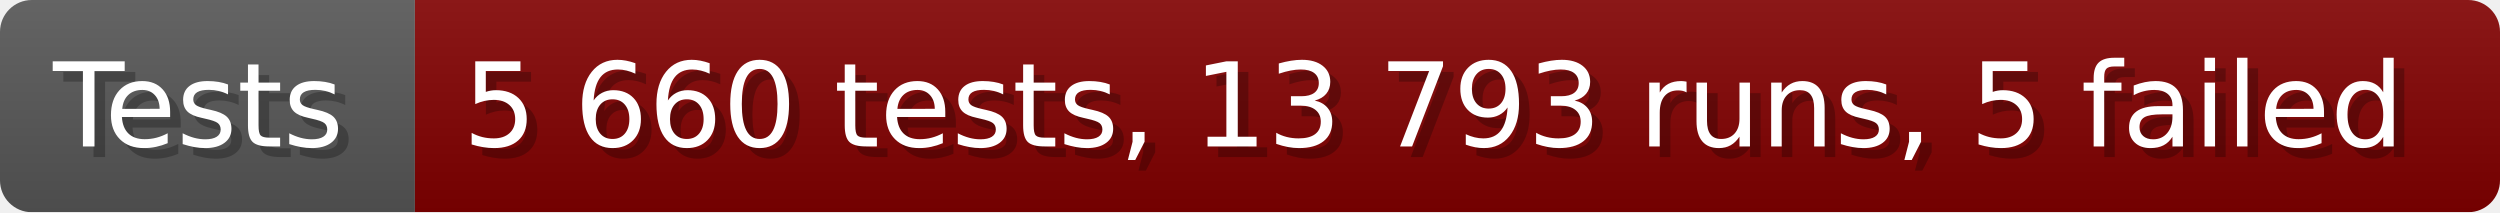
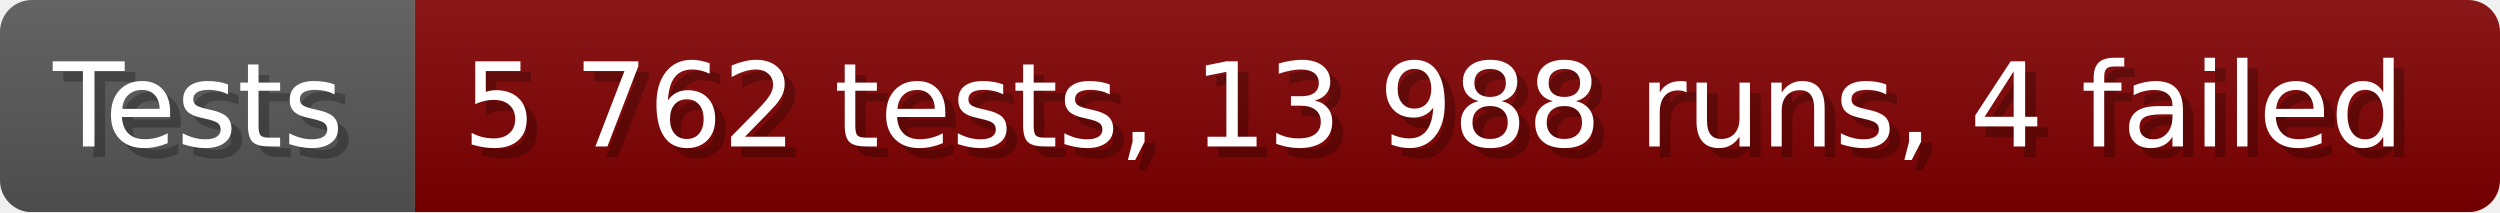
- <svg xmlns="http://www.w3.org/2000/svg" width="235.6" height="20" viewBox="0 0 2356 200" role="img" aria-label="Tests: 5 660 tests, 13 793 runs, 5 failed">
+ <svg xmlns="http://www.w3.org/2000/svg" width="235.6" height="20" viewBox="0 0 2356 200" role="img" aria-label="Tests: 5 762 tests, 13 988 runs, 4 failed">
  <linearGradient id="a" x2="0" y2="100%">
    <stop offset="0" stop-opacity=".1" stop-color="#EEE" />
    <stop offset="1" stop-opacity=".1" />
  </linearGradient>
  <mask id="m">
    <rect width="2356" height="200" rx="30" fill="#FFF" />
  </mask>
  <g mask="url(#m)">
    <rect width="391" height="200" fill="#555" />
    <rect width="1965" height="200" fill="#800000" x="391" />
    <rect width="2356" height="200" fill="url(#a)" />
  </g>
  <g aria-hidden="true" fill="#fff" text-anchor="start" font-family="Verdana,DejaVu Sans,sans-serif" font-size="110">
    <text x="60" y="148" textLength="291" fill="#000" opacity="0.25">Tests</text>
    <text x="50" y="138" textLength="291">Tests</text>
-     <text x="446" y="148" textLength="1865" fill="#000" opacity="0.25">5 660 tests, 13 793 runs, 5 failed</text>
-     <text x="436" y="138" textLength="1865">5 660 tests, 13 793 runs, 5 failed</text>
+     <text x="446" y="148" textLength="1865" fill="#000" opacity="0.25">5 762 tests, 13 988 runs, 4 failed</text>
+     <text x="436" y="138" textLength="1865">5 762 tests, 13 988 runs, 4 failed</text>
  </g>
</svg>
